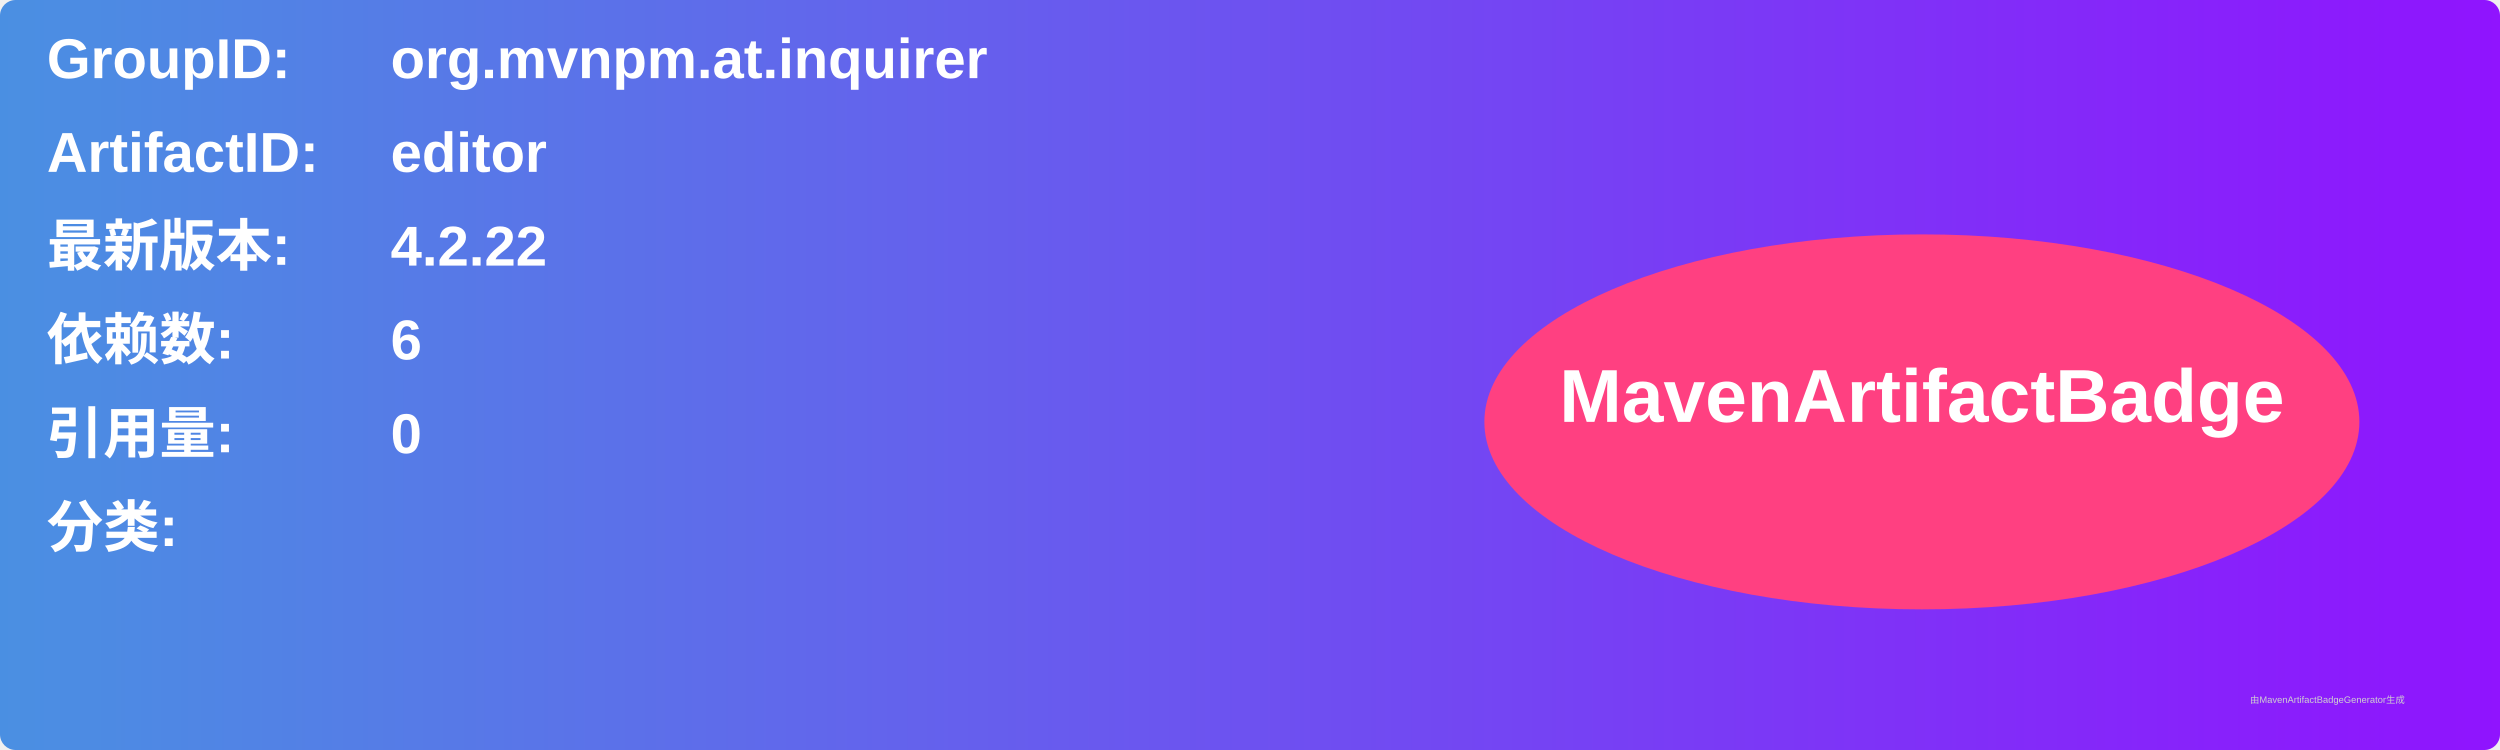
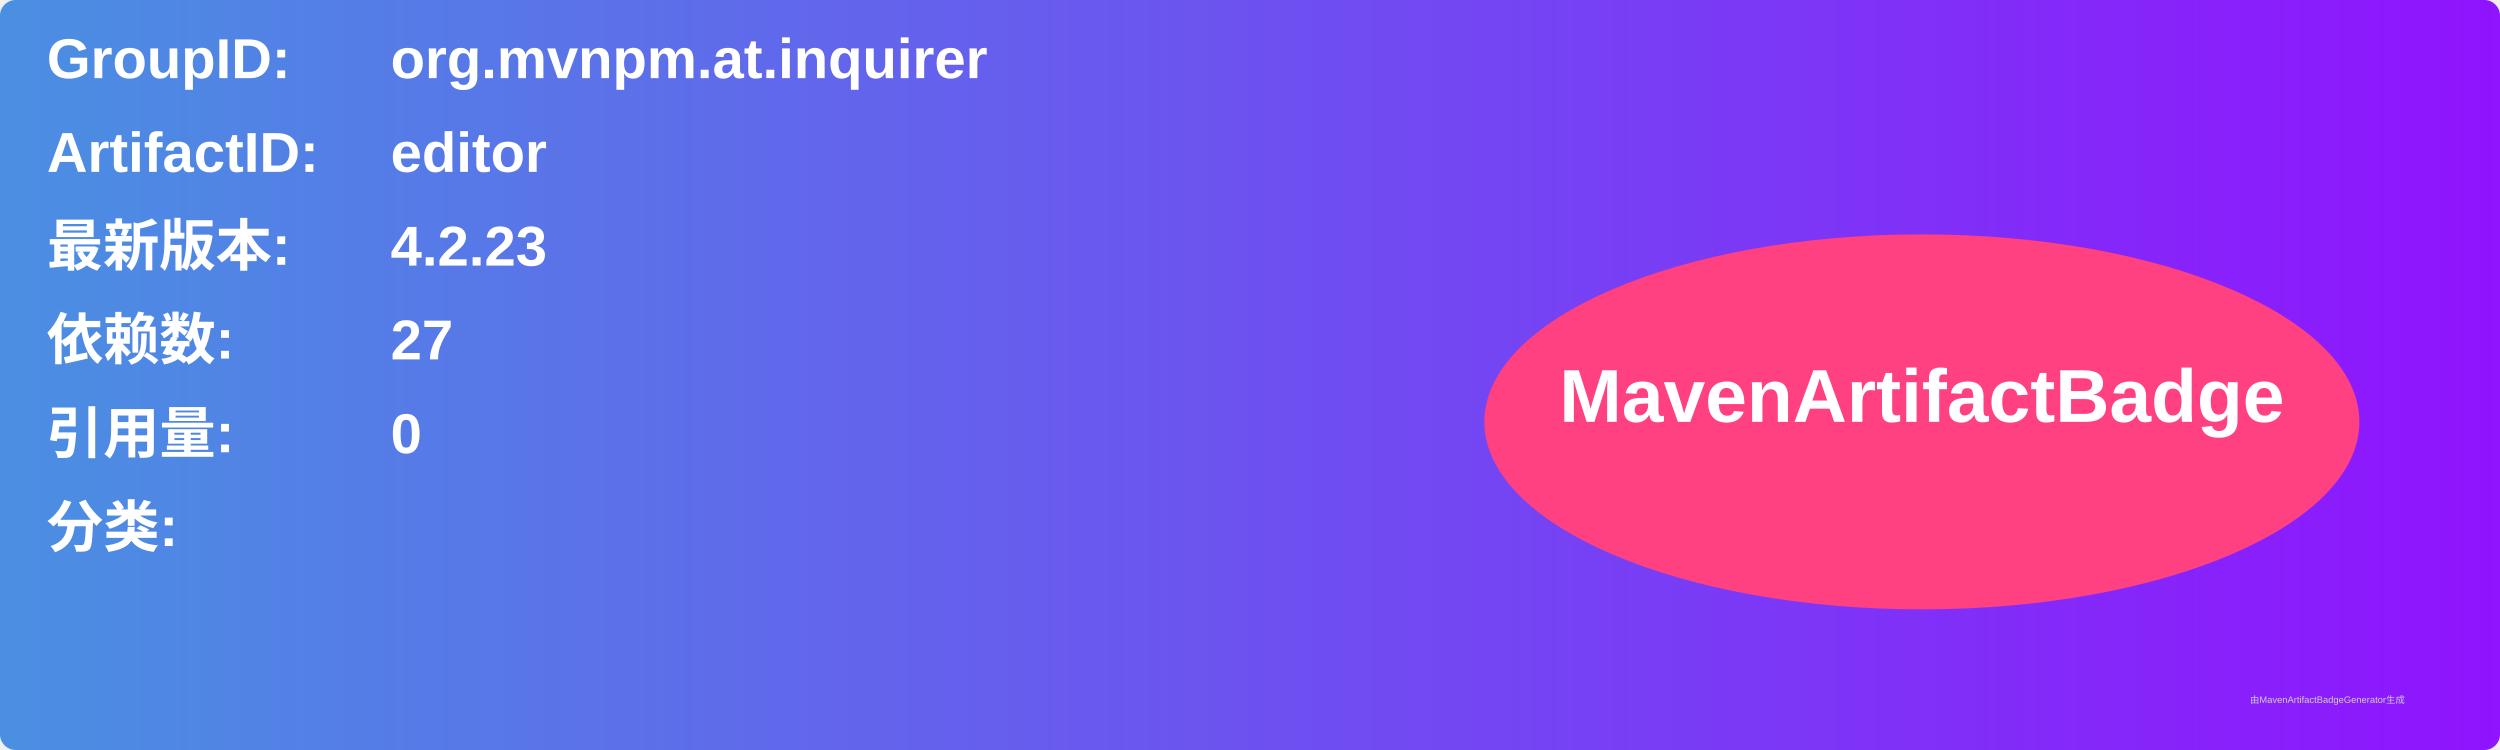
<svg xmlns="http://www.w3.org/2000/svg" width="800" height="240" viewBox="0 0 800 240">
  <linearGradient id="grad" x1="0%" y1="0%" x2="100%" y2="0%">
    <stop offset="0%" stop-color="#4a90e2" />
    <stop offset="100%" stop-color="#9013fe" />
  </linearGradient>
  <rect width="100%" height="100%" rx="5" ry="5" fill="url(#grad)" />
  <g transform="translate(15, 15)">
    <text x="0" y="10" font-family="Arial" font-size="18" fill="white" font-weight="bold" width="260">GroupID:</text>
    <text x="110" y="10" font-family="Arial" font-size="18" fill="white" font-weight="bold" width="460">org.mvnpm.at.inquirer</text>
    <text x="0" y="40" font-family="Arial" font-size="18" fill="white" font-weight="bold" width="260">ArtifactID:</text>
    <text x="110" y="40" font-family="Arial" font-size="18" fill="white" font-weight="bold" width="460">editor</text>
    <text x="0" y="70" font-family="Arial" font-size="18" fill="white" font-weight="bold">最新版本:</text>
    <text x="110" y="70" font-family="Arial" font-size="18" fill="white" font-weight="bold">
-       <tspan font-weight="bold">4.2.22</tspan>
+       <tspan font-weight="bold">4.2.23</tspan>
    </text>
    <text x="0" y="100" font-family="Arial" font-size="18" fill="white" font-weight="bold">依赖数: </text>
    <text x="110" y="100" font-family="Arial" font-size="18" fill="white">
-       <tspan font-weight="bold">6</tspan>
+       <tspan font-weight="bold">27</tspan>
    </text>
    <text x="0" y="130" font-family="Arial" font-size="18" fill="white" font-weight="bold">引用量: </text>
    <text x="110" y="130" font-family="Arial" font-size="18" fill="white">
      <tspan font-weight="bold">0</tspan>
    </text>
    <text x="0" y="160" font-family="Arial" font-size="18" fill="white" font-weight="bold">分类:</text>
    <text x="10" y="190" font-family="Arial" font-size="10" fill="white">
      <tspan font-weight="bold" />
    </text>
    <ellipse cx="600" cy="120" rx="140" ry="60" fill="#ff4081" />
    <text x="600" y="120" text-anchor="middle" font-family="Arial" font-size="24" fill="white" font-weight="bold">MavenArtifactBadge</text>
  </g>
  <text x="720" y="225" font-family="Arial" font-size="3" fill="#d0d0d0">由MavenArtifactBadgeGenerator生成</text>
</svg>
